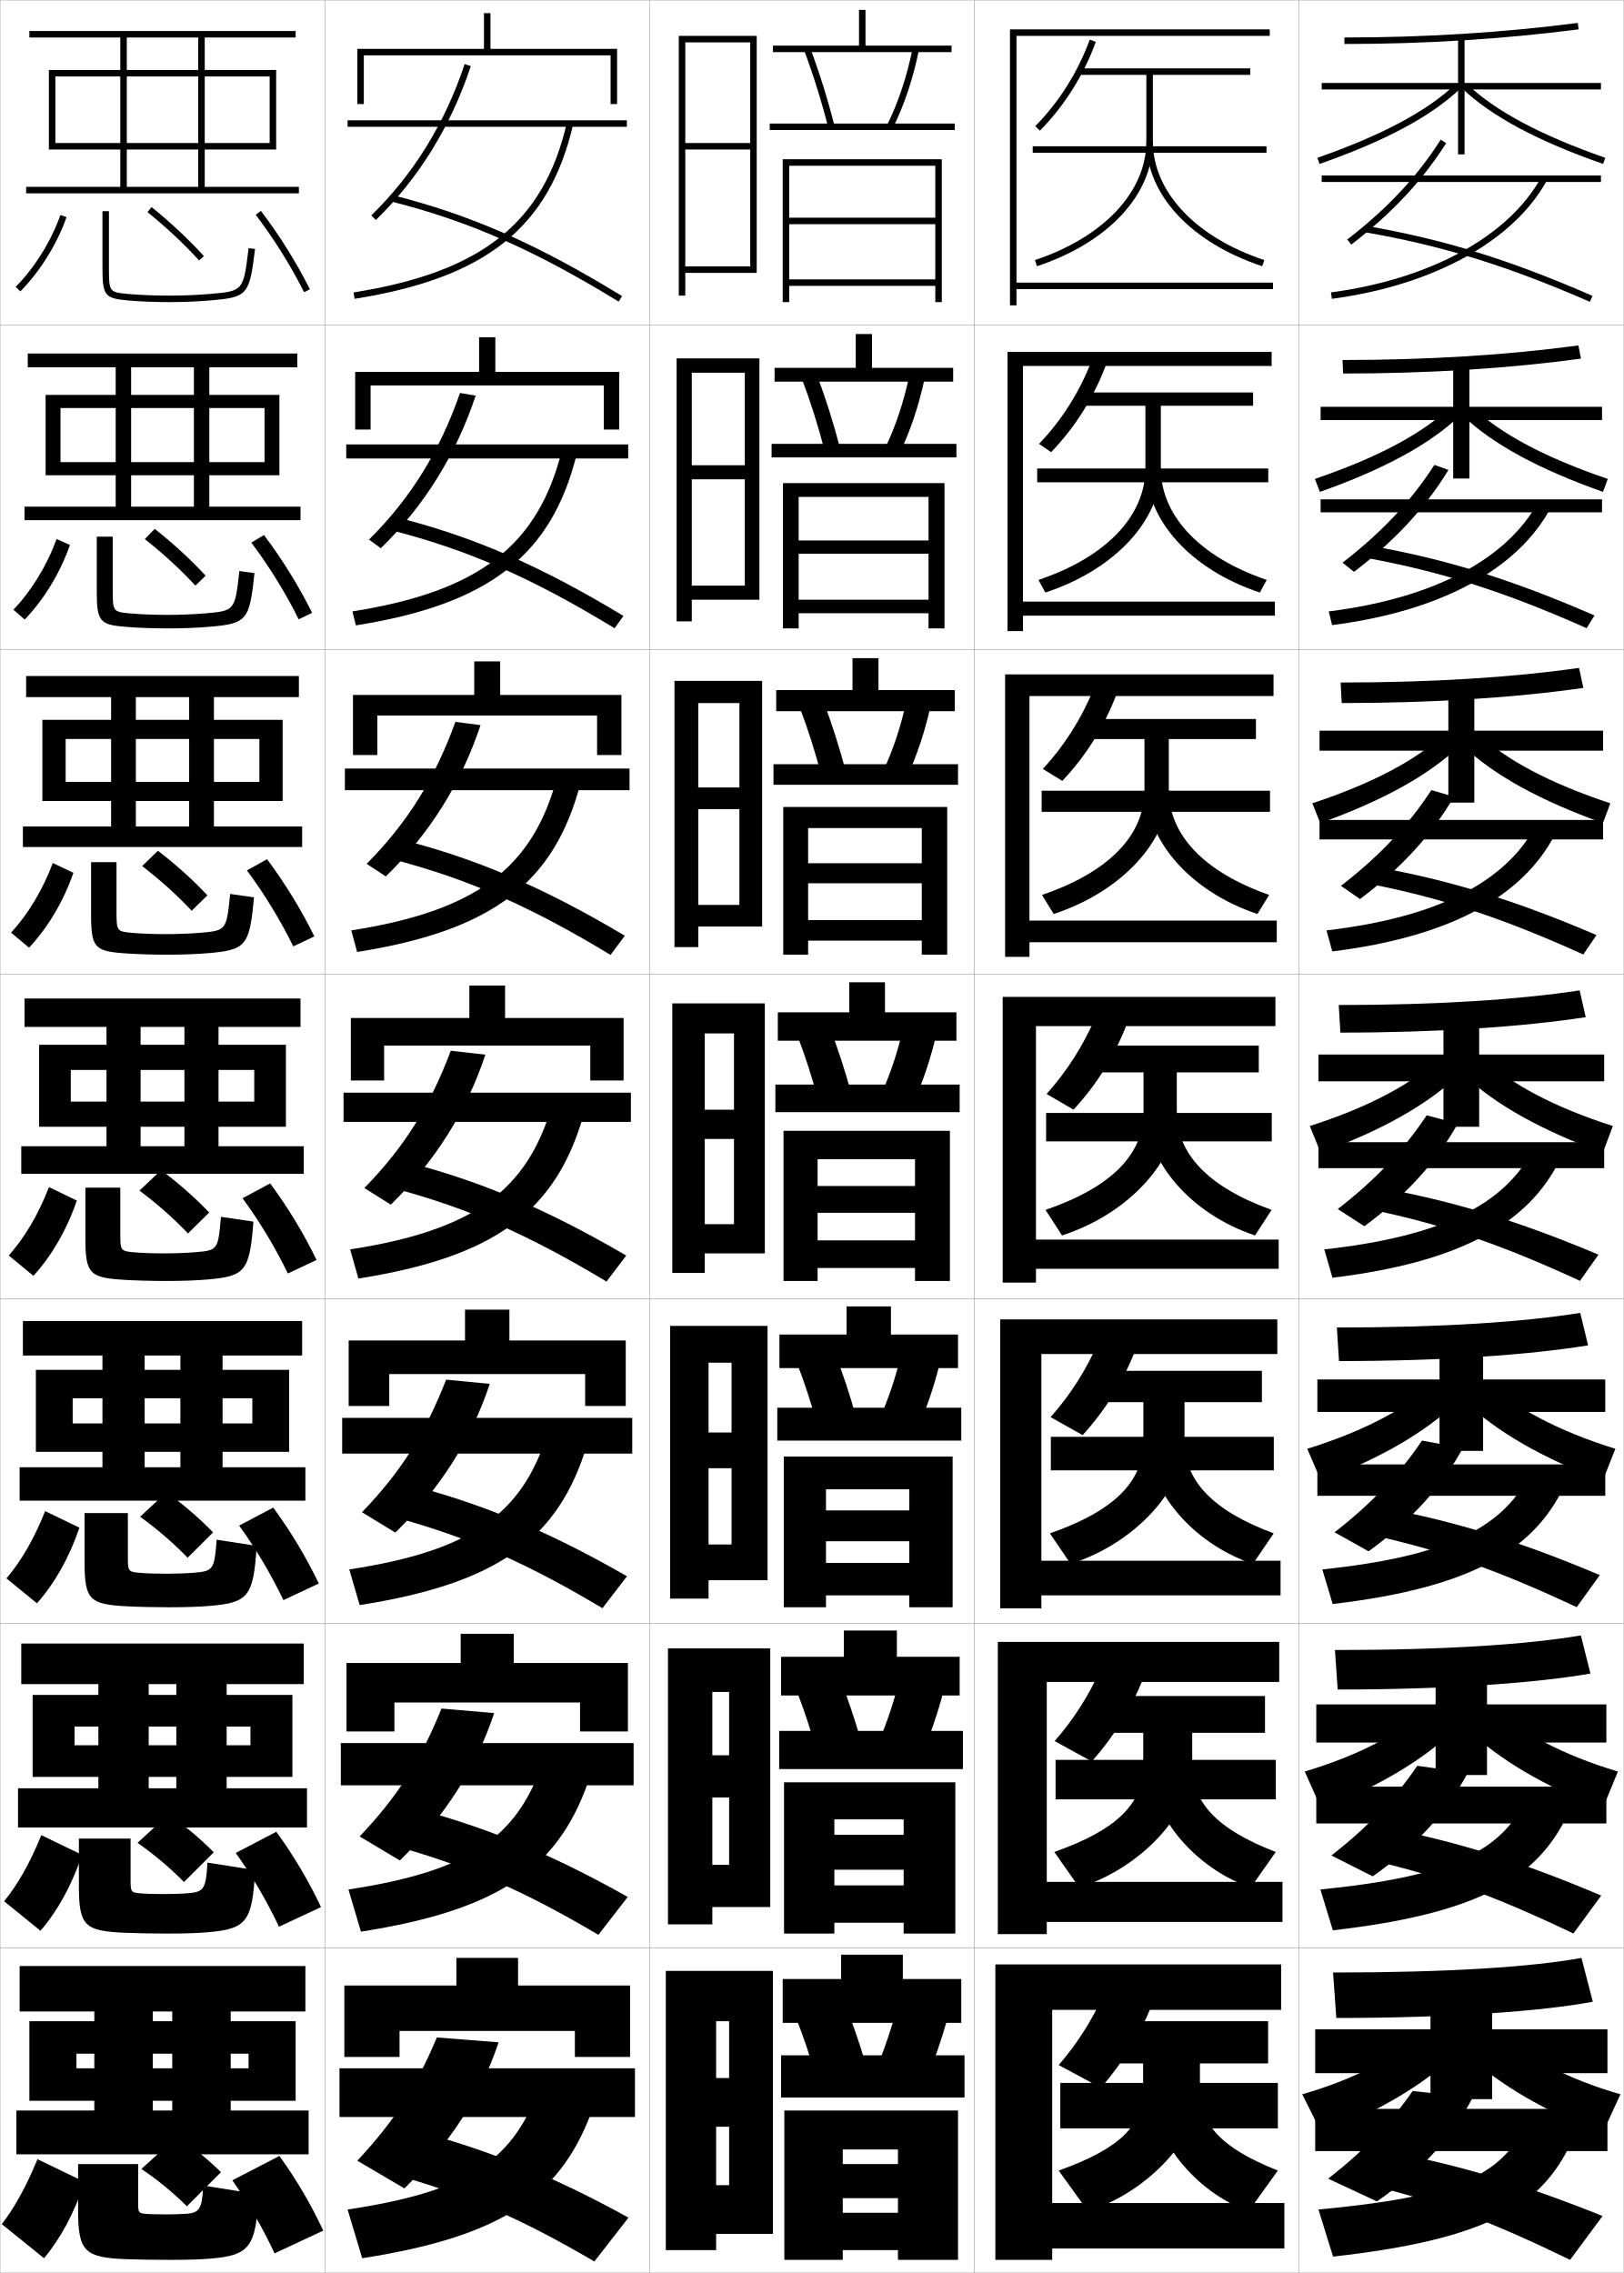
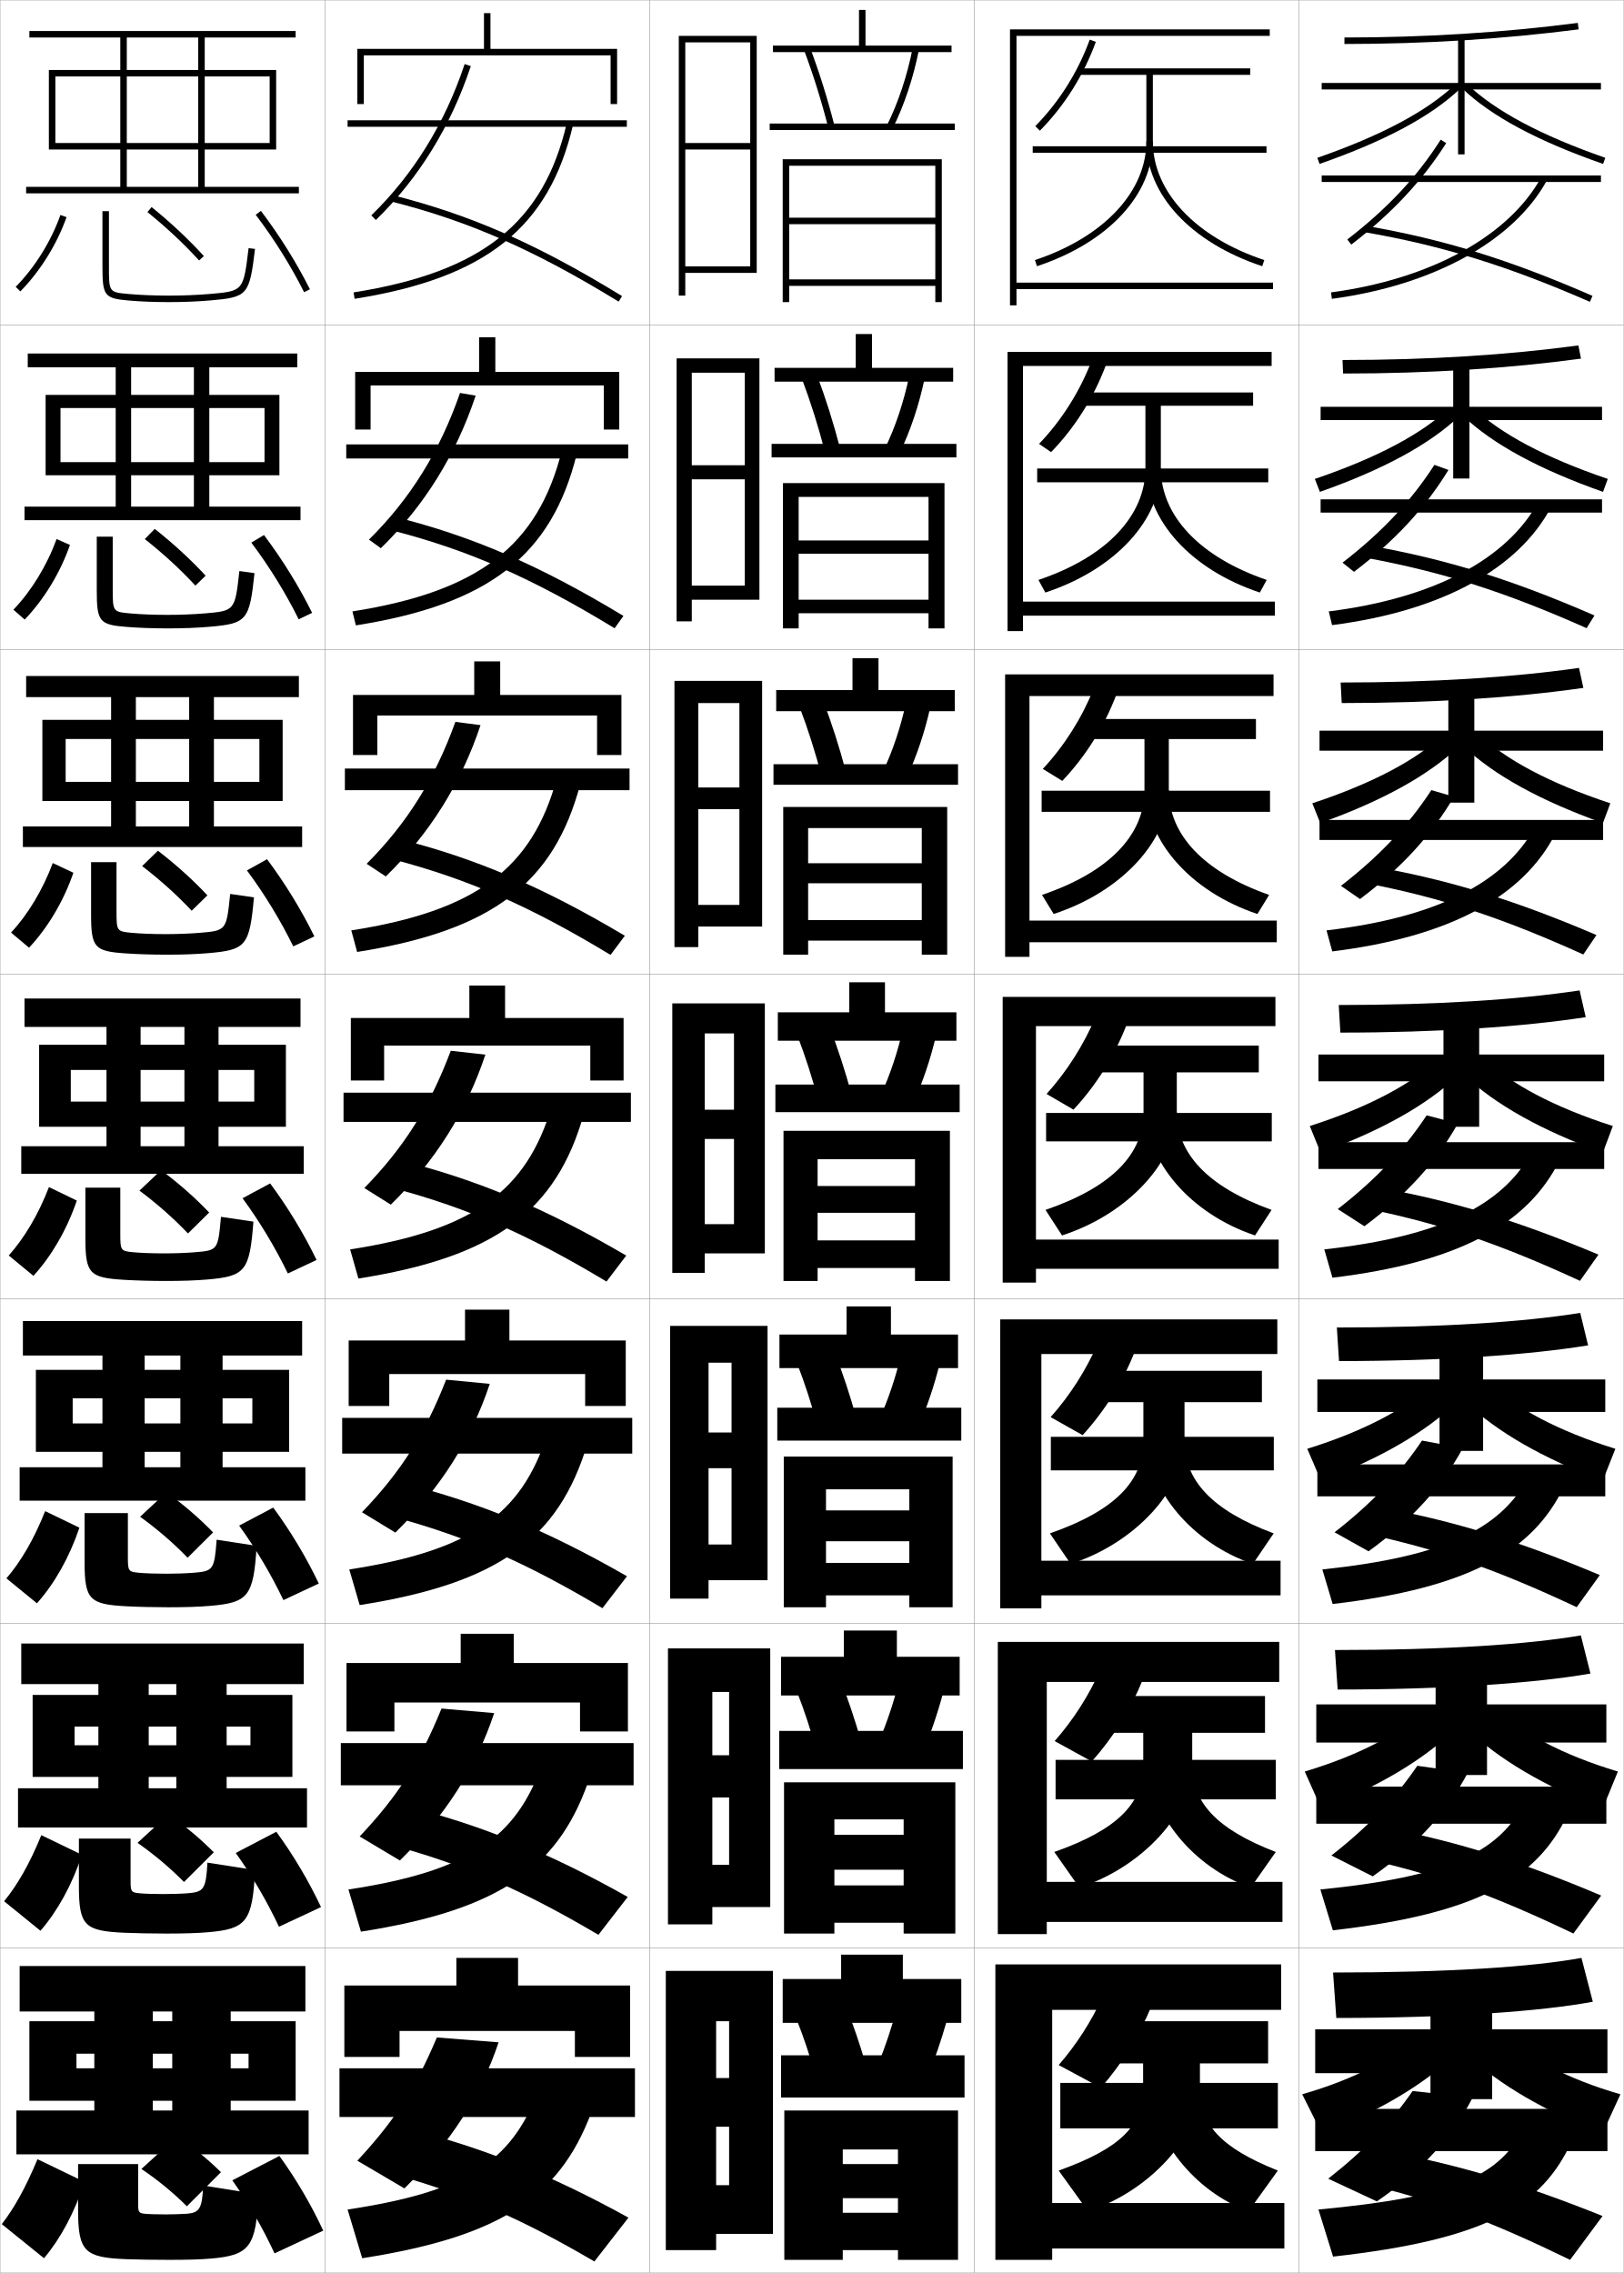
<svg xmlns="http://www.w3.org/2000/svg" width="500.1" height="700.1" viewBox="0 0 500.1 700.1" overflow="visible" enable-background="new 0 0 500.1 700.1" xml:space="preserve">
  <g id="glyphs">
    <g>
      <rect x="0.05" y="0.05" fill="none" stroke="#999999" stroke-width="0.1" width="100" height="100" />
      <rect x="0.05" y="100.05" fill="none" stroke="#999999" stroke-width="0.1" width="100" height="100" />
      <rect x="0.05" y="200.05" fill="none" stroke="#999999" stroke-width="0.1" width="100" height="100" />
      <rect x="0.05" y="300.05" fill="none" stroke="#999999" stroke-width="0.1" width="100" height="100" />
      <rect x="0.05" y="400.05" fill="none" stroke="#999999" stroke-width="0.1" width="100" height="100" />
      <rect x="0.05" y="500.05" fill="none" stroke="#999999" stroke-width="0.1" width="100" height="100" />
      <rect x="0.05" y="600.05" fill="none" stroke="#999999" stroke-width="0.1" width="100" height="100" />
      <rect x="100.05" y="0.05" fill="none" stroke="#999999" stroke-width="0.1" width="100" height="100" />
      <rect x="100.05" y="100.05" fill="none" stroke="#999999" stroke-width="0.1" width="100" height="100" />
      <rect x="100.05" y="200.05" fill="none" stroke="#999999" stroke-width="0.1" width="100" height="100" />
      <rect x="100.05" y="300.05" fill="none" stroke="#999999" stroke-width="0.1" width="100" height="100" />
      <rect x="100.05" y="400.05" fill="none" stroke="#999999" stroke-width="0.1" width="100" height="100" />
      <rect x="100.05" y="500.05" fill="none" stroke="#999999" stroke-width="0.1" width="100" height="100" />
      <rect x="100.05" y="600.05" fill="none" stroke="#999999" stroke-width="0.1" width="100" height="100" />
      <rect x="200.05" y="0.05" fill="none" stroke="#999999" stroke-width="0.1" width="100" height="100" />
      <rect x="200.05" y="100.05" fill="none" stroke="#999999" stroke-width="0.1" width="100" height="100" />
      <rect x="200.05" y="200.05" fill="none" stroke="#999999" stroke-width="0.1" width="100" height="100" />
      <rect x="200.05" y="300.05" fill="none" stroke="#999999" stroke-width="0.1" width="100" height="100" />
      <rect x="200.05" y="400.05" fill="none" stroke="#999999" stroke-width="0.1" width="100" height="100" />
      <rect x="200.05" y="500.05" fill="none" stroke="#999999" stroke-width="0.1" width="100" height="100" />
      <rect x="200.05" y="600.05" fill="none" stroke="#999999" stroke-width="0.1" width="100" height="100" />
      <rect x="300.05" y="0.05" fill="none" stroke="#999999" stroke-width="0.1" width="100" height="100" />
      <rect x="300.05" y="100.05" fill="none" stroke="#999999" stroke-width="0.1" width="100" height="100" />
      <rect x="300.05" y="200.05" fill="none" stroke="#999999" stroke-width="0.1" width="100" height="100" />
      <rect x="300.05" y="300.05" fill="none" stroke="#999999" stroke-width="0.1" width="100" height="100" />
      <rect x="300.05" y="400.05" fill="none" stroke="#999999" stroke-width="0.1" width="100" height="100" />
      <rect x="300.05" y="500.05" fill="none" stroke="#999999" stroke-width="0.1" width="100" height="100" />
      <rect x="300.05" y="600.05" fill="none" stroke="#999999" stroke-width="0.1" width="100" height="100" />
      <rect x="400.05" y="0.05" fill="none" stroke="#999999" stroke-width="0.1" width="100" height="100" />
      <rect x="400.05" y="100.05" fill="none" stroke="#999999" stroke-width="0.1" width="100" height="100" />
      <rect x="400.05" y="200.05" fill="none" stroke="#999999" stroke-width="0.1" width="100" height="100" />
      <rect x="400.05" y="300.05" fill="none" stroke="#999999" stroke-width="0.1" width="100" height="100" />
      <rect x="400.05" y="400.05" fill="none" stroke="#999999" stroke-width="0.1" width="100" height="100" />
      <rect x="400.05" y="500.05" fill="none" stroke="#999999" stroke-width="0.1" width="100" height="100" />
      <rect x="400.05" y="600.05" fill="none" stroke="#999999" stroke-width="0.1" width="100" height="100" />
    </g>
    <g>
      <polygon points="39.05,57.55 39.05,11.55 61.05,11.55 61.05,57.55       63.05,57.55 63.05,11.55 91.05,11.55 91.05,9.55 9.05,9.55       9.05,11.55 37.05,11.55 37.05,57.55 8.05,57.55 8.05,59.55       92.05,59.55 92.05,57.55 " />
      <polygon points="17.05,46.05 17.05,44.05 83.05,44.05 83.05,23.55       17.05,23.55 17.05,46.05 15.05,46.05 15.05,21.55 85.05,21.55       85.05,46.05 " />
    </g>
    <g>
      <g>
        <polygon points="40.383,156.05 40.383,113.133 59.716,113.133 59.716,156.05        64.466,156.05 64.466,113.133 91.55,113.133 91.55,108.883 8.549,108.883        8.549,113.133 35.633,113.133 35.633,156.05 7.549,156.05 7.549,160.216        92.549,160.216 92.549,156.05 " />
        <polygon points="18.633,146.383 18.633,142.341 81.466,142.341 81.466,125.674        18.633,125.674 18.633,146.383 14.049,146.383 14.049,121.633 86.05,121.633        86.05,146.383 " />
      </g>
      <g>
        <polygon points="41.841,254.55 41.841,214.716 58.258,214.716 58.258,254.55        65.883,254.55 65.883,214.716 92.05,214.716 92.05,208.216 8.05,208.216        8.05,214.716 34.216,214.716 34.216,254.55 7.05,254.55 7.05,260.883        93.05,260.883 93.05,254.55 " />
        <polygon points="20.216,246.716 20.216,240.82 79.883,240.82 79.883,227.612        20.216,227.612 20.216,246.716 13.05,246.716 13.05,221.716 87.05,221.716        87.05,246.716 " />
      </g>
      <g>
        <polygon points="43.3,353.05 43.3,316.3 56.8,316.3 56.8,353.05        67.3,353.05 67.3,316.3 92.55,316.3 92.55,307.55 7.55,307.55        7.55,316.3 32.8,316.3 32.8,353.05 6.55,353.05 6.55,361.55        93.55,361.55 93.55,353.05 " />
        <polygon points="21.8,347.05 21.8,339.3 78.3,339.3 78.3,329.55        21.8,329.55 21.8,347.05 12.05,347.05 12.05,321.8 88.05,321.8        88.05,347.05 " />
      </g>
      <g>
        <polygon points="44.55,451.925 44.55,417.508 55.55,417.508 55.55,451.925        68.55,451.925 68.55,417.508 93.05,417.508 93.05,406.884 7.05,406.884        7.05,417.508 31.55,417.508 31.55,451.925 6.05,451.925 6.05,462.216        94.05,462.216 94.05,451.925 " />
        <polygon points="22.383,447.175 22.383,438.425 77.716,438.425 77.716,430.675        22.383,430.675 22.383,447.175 11.05,447.175 11.05,421.925 89.05,421.925        89.05,447.175 " />
      </g>
      <g>
        <polygon points="45.8,550.8 45.8,518.716 54.3,518.716 54.3,550.8        69.8,550.8 69.8,518.716 93.55,518.716 93.55,506.217 6.55,506.217        6.55,518.716 30.3,518.716 30.3,550.8 5.55,550.8 5.55,562.883        94.55,562.883 94.55,550.8 " />
        <polygon points="22.967,547.3 22.967,537.551 77.133,537.551 77.133,531.8        22.967,531.8 22.967,547.3 10.05,547.3 10.05,522.05 90.05,522.05        90.05,547.3 " />
      </g>
    </g>
    <g>
      <polygon points="47.05,650.05 47.05,619.55 53.05,619.55 53.05,650.05       71.05,650.05 71.05,619.55 94.05,619.55 94.05,605.55 6.05,605.55       6.05,619.55 29.05,619.55 29.05,650.05 5.05,650.05 5.05,663.55       95.05,663.55 95.05,650.05 " />
      <polygon points="23.55,647.05 23.55,637.05 76.55,637.05 76.55,632.55       23.55,632.55 23.55,647.05 9.05,647.05 9.05,622.55 91.05,622.55       91.05,647.05 " />
    </g>
    <g>
      <g>
        <path d="M18.606,66.217l1.887,0.666c-2.945,8.344-8.132,16.68-14.23,22.869       l-1.426-1.404C10.737,82.36,15.757,74.294,18.606,66.217z" />
        <path d="M31.55,65.05v17c0,9.053,0.592,9.838,7.91,10.496       c3.623,0.325,8.094,0.504,12.59,0.504c4.336,0,8.688-0.174,12.584-0.504       c11.655-0.985,12.176-1.579,13.908-15.876l-1.984-0.24       c-1.605,13.236-1.605,13.236-12.092,14.124       c-3.842,0.324-8.135,0.496-12.416,0.496c-4.438,0-8.846-0.176-12.41-0.496       c-6.09-0.548-6.09-0.548-6.09-8.504v-17H31.55z" />
        <path d="M45.42,65.326c5.923,4.804,11.27,9.815,15.89,14.896l1.48-1.346       c-4.688-5.155-10.109-10.236-16.11-15.104L45.42,65.326z" />
        <path d="M78.753,66.154c5.68,7.485,10.833,15.73,14.902,23.844l1.789-0.896       c-4.125-8.222-9.346-16.575-15.098-24.156L78.753,66.154z" />
      </g>
      <g>
        <path d="M17.431,166.022l4.117,1.827c-2.982,8.552-8.01,16.807-13.942,22.975       l-3.483-3.026C9.663,182.005,14.437,174.238,17.431,166.022z" />
        <path d="M78.377,176.535l-4.654-0.651c-1.376,12.247-1.394,12.265-10.743,13.053       c-3.464,0.291-7.56,0.446-11.43,0.446c-4.159,0-8.264-0.159-11.425-0.446       c-5.368-0.488-5.408-0.535-5.408-7.578v-16.059h-4.917v16.526       c0,9.689,0.822,10.615,9.259,11.271c3.555,0.286,8.158,0.453,12.658,0.453       c4.595,0,8.87-0.165,12.653-0.486C76.031,192.071,76.837,191.164,78.377,176.535z" />
        <path d="M63.333,177.322c-4.57-4.953-9.844-9.807-15.675-14.42l-3.061,3.137       c5.796,4.585,11.036,9.41,15.574,14.33L63.333,177.322z" />
        <path d="M77.401,167.125c5.581,7.438,10.602,15.584,14.586,23.619l4.142-1.985       c-4.044-8.154-9.161-16.435-14.832-23.963L77.401,167.125z" />
      </g>
      <g>
        <path d="M16.254,265.828l6.348,2.989c-3.019,8.759-7.888,16.933-13.654,23.08       l-5.541-4.649C8.589,281.649,13.117,274.182,16.254,265.828z" />
        <path d="M78.211,276.401l-7.323-1.063c-1.146,11.258-1.183,11.293-9.394,11.981       c-3.086,0.258-6.986,0.397-10.444,0.397c-3.88,0-7.682-0.143-10.44-0.397       c-4.646-0.429-4.727-0.522-4.727-6.652v-15.117h-7.833v16.052       c0,10.326,1.052,11.392,10.607,12.046c3.486,0.248,8.224,0.402,12.727,0.402       c4.854,0,9.053-0.156,12.723-0.469C75.774,292.583,76.864,291.361,78.211,276.401z" />
        <path d="M63.877,275.768c-4.452-4.751-9.579-9.378-15.241-13.736l-4.861,4.721       c5.67,4.366,10.804,9.003,15.259,13.764L63.877,275.768z" />
        <path d="M76.05,268.095c5.481,7.39,10.369,15.438,14.269,23.396l6.494-3.074       c-3.962-8.085-8.977-16.295-14.565-23.771L76.05,268.095z" />
      </g>
    </g>
    <g>
      <path d="M0.55,685.05l13,10.5c5.098-6.064,9.335-13.911,12.5-23.5l-14.5-7      C7.837,673.957,4.294,680.229,0.55,685.05z" />
      <path d="M79.55,675.862l-17-2.708c-0.218,7.191-1.226,8.396-5,8.695      c-1.574,0.125-4.688,0.2-6.5,0.2c-2.766,0-5.353-0.077-6.5-0.2      c-1.759-0.189-2-0.471-2-2.947v-12.353h-18.5v14.157c0,12.891,2.052,14.646,15,15.143      c3.211,0.121,8.484,0.2,13,0.2c5.892,0,9.783-0.118,13-0.399      C76.745,694.627,78.972,692.148,79.55,675.862z" />
      <path d="M68.05,669.05c-3.979-3.94-8.519-7.662-13.5-11l-11,10      c5.166,3.489,9.874,7.38,14,11.5L68.05,669.05z" />
      <path d="M71.55,671.55c5.084,7.198,9.441,14.852,13,22.5l15-7      c-3.636-7.815-8.238-15.738-13.5-23L71.55,671.55z" />
    </g>
    <g>
      <path d="M1.264,585.599c4.104-5.015,7.892-11.586,11.461-20.354l12.526,6.05      c-3.128,9.382-7.524,17.311-12.789,23.396L1.264,585.599z" />
      <path d="M78.548,575.997l-14.664-2.297c-0.451,8.218-1.141,9.037-6.016,9.434      c-1.952,0.158-5.262,0.249-7.486,0.249c-3.044,0-5.935-0.094-7.485-0.249      c-2.481-0.25-2.682-0.484-2.682-3.874v-12.96H24.299v14.631      c0,12.247,1.795,13.82,13.985,14.368c3.28,0.15,8.419,0.251,12.932,0.251      c5.632,0,9.601-0.128,12.931-0.417C75.835,594.115,77.778,591.951,78.548,575.997z" />
      <path d="M65.839,570.521c-4.097-4.143-8.784-8.091-13.935-11.684l-9.554,8.769      c5.292,3.708,10.107,7.785,14.315,12.065L65.839,570.521z" />
      <path d="M72.6,570.722c5.183,7.246,9.673,14.998,13.317,22.724l12.949-6.054      c-3.717-7.883-8.423-15.878-13.766-23.193L72.6,570.722z" />
    </g>
    <g>
      <path d="M1.979,486.148c4.463-5.21,8.498-12.079,11.923-20.709l10.552,5.1      c-3.092,9.175-7.645,17.185-13.077,23.291L1.979,486.148z" />
      <path d="M79.047,476.132l-12.328-1.886c-0.684,9.243-1.057,9.68-7.031,10.172      c-2.33,0.191-5.836,0.299-8.472,0.299c-3.323,0-6.517-0.11-8.47-0.299      c-3.202-0.31-3.363-0.497-3.363-4.8v-13.568H26.05v15.104      c0,11.604,1.539,12.995,12.97,13.595c3.349,0.18,8.354,0.301,12.863,0.301      c5.373,0,9.418-0.137,12.861-0.434C76.426,493.604,78.084,491.755,79.047,476.132z      " />
      <path d="M65.63,471.992c-4.215-4.346-9.048-8.52-14.371-12.368l-8.108,7.536      c5.418,3.928,10.339,8.192,14.629,12.632L65.63,471.992z" />
      <path d="M73.649,469.894c5.283,7.294,9.905,15.145,13.634,22.948l10.897-5.108      c-3.799-7.95-8.607-16.017-14.032-23.386L73.649,469.894z" />
    </g>
    <g>
      <path d="M2.693,386.698c4.822-5.404,9.104-12.572,12.385-21.064l8.579,4.15      c-3.056,8.967-7.767,17.059-13.365,23.186L2.693,386.698z" />
      <path d="M78.046,376.267l-9.992-1.475c-0.917,10.27-0.972,10.321-8.046,10.91      c-2.708,0.225-6.411,0.348-9.458,0.348c-3.602,0-7.1-0.127-9.455-0.348      c-3.924-0.369-4.045-0.51-4.045-5.727v-14.176h-10.75v15.578      c0,10.962,1.282,12.169,11.955,12.82c3.418,0.209,8.289,0.352,12.795,0.352      c5.113,0,9.235-0.146,12.792-0.451C75.517,393.094,76.891,391.558,78.046,376.267z" />
      <path d="M64.42,373.464c-4.333-4.549-9.313-8.949-14.806-13.053l-6.662,6.305      c5.544,4.146,10.571,8.598,14.944,13.197L64.42,373.464z" />
      <path d="M74.699,369.065c5.382,7.342,10.137,15.291,13.951,23.172l8.847-4.162      c-3.881-8.018-8.792-16.156-14.299-23.578L74.699,369.065z" />
    </g>
    <g>
      <polygon points="151.05,15.05 151.05,4.05 149.05,4.05 149.05,15.05       110.05,15.05 110.05,32.05 112.05,32.05 112.05,17.05 188.05,17.05       188.05,32.05 190.05,32.05 190.05,15.05 " />
      <polygon points="152.55,114.549 152.55,103.883 147.549,103.883 147.549,114.549       109.383,114.549 109.383,132.3 114.133,132.3 114.133,118.716 185.966,118.716       185.966,132.3 190.716,132.3 190.716,114.549 " />
      <polygon points="154.05,214.05 154.05,203.716 146.05,203.716 146.05,214.05       108.716,214.05 108.716,232.55 116.217,232.55 116.217,220.383 183.883,220.383       183.883,232.55 191.383,232.55 191.383,214.05 " />
      <polygon points="181.8,322.05 181.8,332.8 192.05,332.8 192.05,313.55       155.55,313.55 155.55,303.55 144.55,303.55 144.55,313.55 108.05,313.55       108.05,332.8 118.3,332.8 118.3,322.05 " />
      <polygon points="180.216,423.216 180.216,433.05 192.716,433.05 192.716,412.883       156.883,412.883 156.883,403.383 143.216,403.383 143.216,412.883 107.383,412.883       107.383,433.05 119.883,433.05 119.883,423.216 " />
      <polygon points="178.633,524.383 178.633,533.3 193.383,533.3 193.383,512.217       158.217,512.217 158.217,503.217 141.883,503.217 141.883,512.217 106.716,512.217       106.716,533.3 121.466,533.3 121.466,524.383 " />
      <polygon points="177.05,625.55 177.05,633.55 194.05,633.55 194.05,611.55       159.55,611.55 159.55,603.05 140.55,603.05 140.55,611.55 106.05,611.55       106.05,633.55 123.05,633.55 123.05,625.55 " />
    </g>
    <g>
      <g>
        <rect x="107.05" y="37.05" width="86" height="2" />
        <path d="M114.353,66.333l1.395,1.434c13.216-12.85,23.057-28.797,29.252-47.4       l-1.898-0.633C137.009,38.03,127.337,53.708,114.353,66.333z" />
        <path d="M120.306,62.02c23.924,6.013,44.268,14.96,70.221,30.883l1.047-1.705       c-26.139-16.036-46.645-25.051-70.779-31.117L120.306,62.02z" />
        <path d="M108.894,90.062l0.312,1.975c40.469-6.42,59.971-21.995,67.318-53.762       l-1.949-0.451C167.444,68.658,148.415,83.792,108.894,90.062z" />
      </g>
      <g>
        <rect x="106.633" y="136.883" width="86.833" height="4.333" />
        <path d="M113.635,166.196l3.649,2.662c13.37-13.042,23.125-28.729,29.209-47       l-4.819-0.821C135.462,138.958,126.357,153.623,113.635,166.196z" />
        <path d="M120.68,163.357c23.599,6.069,43.211,14.684,68.6,30.153l2.724-3.803       c-25.717-15.539-46.354-24.488-70.4-30.515L120.68,163.357z" />
        <path d="M108.54,188.316l1.056,4.307c41.053-6.497,60.299-21.603,68.016-52.718       l-4.586-1.12C165.703,168.035,147.557,182.172,108.54,188.316z" />
      </g>
      <g>
        <rect x="106.216" y="236.716" width="87.667" height="6.667" />
        <path d="M112.918,266.058l5.904,3.892c13.524-13.233,23.193-28.661,29.168-46.6       l-7.74-1.011C133.917,239.886,125.379,253.539,112.918,266.058z" />
        <path d="M121.054,264.696c23.273,6.125,42.154,14.407,66.98,29.422l4.4-5.901       c-25.295-15.042-46.064-23.926-70.021-29.912L121.054,264.696z" />
        <path d="M108.188,286.57l1.799,6.638c41.637-6.573,60.626-21.21,68.712-51.674       l-7.224-1.789C163.961,267.412,146.7,280.553,108.188,286.57z" />
      </g>
      <g>
        <rect x="105.8" y="336.55" width="88.5" height="9" />
        <path d="M112.201,365.921l8.159,5.12c13.679-13.425,23.261-28.593,29.126-46.2       l-10.661-1.199C132.37,340.813,124.399,353.454,112.201,365.921z" />
        <path d="M121.428,366.034c22.948,6.182,41.098,14.131,65.36,28.691l6.076-7.999       c-24.873-14.545-45.773-23.363-69.641-29.309L121.428,366.034z" />
        <path d="M107.835,384.824l2.543,8.97c42.221-6.649,60.954-20.818,69.409-50.631       l-9.861-2.458C162.22,366.789,145.843,378.934,107.835,384.824z" />
      </g>
      <g>
        <rect x="105.383" y="436.717" width="89.333" height="11" />
        <path d="M111.483,465.783l10.273,6.261c13.833-13.616,23.329-28.524,29.084-45.801       l-13.44-1.299C130.824,441.741,123.42,453.37,111.483,465.783z" />
        <path d="M121.802,467.373c22.623,6.237,40.041,13.854,63.74,27.96l7.551-9.832       c-24.451-14.048-45.483-22.8-69.26-28.706L121.802,467.373z" />
        <path d="M107.573,483.399l3.195,10.979c42.804-6.726,61.282-20.426,70.106-49.587       l-12.408-2.806C160.569,466.486,145.076,477.635,107.573,483.399z" />
      </g>
      <g>
        <rect x="104.966" y="536.883" width="90.167" height="13" />
        <path d="M110.767,565.646l12.386,7.4c13.987-13.808,23.397-28.456,29.042-45.4       l-16.22-1.399C129.278,542.67,122.442,553.285,110.767,565.646z" />
        <path d="M122.176,568.711c22.297,6.293,38.984,13.577,62.12,27.23l9.025-11.666       c-24.029-13.55-45.193-22.236-68.88-28.103L122.176,568.711z" />
        <path d="M107.312,581.975l3.848,12.99c43.388-6.802,61.61-20.033,70.803-48.544       l-14.954-3.152C158.919,566.184,144.311,576.336,107.312,581.975z" />
      </g>
      <g>
        <rect x="104.55" y="637.05" width="91" height="15" />
        <path d="M134.55,627.55c-6.817,16.048-13.087,25.651-24.5,37.96l14.5,8.54       c14.141-13.999,23.466-28.388,29-45L134.55,627.55z" />
        <path d="M122.55,670.05c21.972,6.349,37.928,13.3,60.5,26.5l10.5-13.5       c-23.606-13.053-44.902-21.673-68.5-27.5L122.55,670.05z" />
        <path d="M165.55,644.55c-8.28,21.331-22.005,30.487-58.5,36l4.5,15       c43.972-6.878,61.938-19.64,71.5-47.5L165.55,644.55z" />
      </g>
    </g>
    <polygon points="211.05,13.05 231.05,13.05 231.05,44.05 211.05,44.05      211.05,46.05 231.05,46.05 231.05,82.05 211.05,82.05 211.05,84.05      233.05,84.05 233.05,11.05 209.05,11.05 209.05,91.05 211.05,91.05 " />
    <g>
      <polygon points="208.383,191.383 213.05,191.383 213.05,114.799 229.383,114.799       229.383,143.3 213.05,143.3 213.05,147.633 229.383,147.633 229.383,180.383       213.05,180.383 213.05,184.716 233.883,184.716 233.883,110.383 208.383,110.383 " />
      <polygon points="215.05,216.55 227.716,216.55 227.716,242.55 215.05,242.55       215.05,249.216 227.716,249.216 227.716,278.716 215.05,278.716 215.05,285.383       234.716,285.383 234.716,209.716 207.716,209.716 207.716,291.716 215.05,291.716 " />
      <polygon points="217.05,318.3 226.05,318.3 226.05,341.8 217.05,341.8       217.05,350.8 226.05,350.8 226.05,377.05 217.05,377.05 217.05,386.05       235.55,386.05 235.55,309.05 207.05,309.05 207.05,392.05 217.05,392.05 " />
      <polygon points="218.217,419.716 225.3,419.716 225.3,441.216 218.217,441.216       218.217,452.216 225.3,452.216 225.3,475.716 218.217,475.716 218.217,486.716       236.383,486.716 236.383,408.384 206.383,408.384 206.383,492.384 218.217,492.384 " />
      <polygon points="219.383,521.133 224.55,521.133 224.55,540.633 219.383,540.633       219.383,553.633 224.55,553.633 224.55,574.383 219.383,574.383 219.383,587.383       237.217,587.383 237.217,507.717 205.716,507.717 205.716,592.717 219.383,592.717 " />
    </g>
    <polygon points="238.05,688.05 238.05,607.05 205.05,607.05 205.05,693.05      220.55,693.05 220.55,622.55 224.55,622.55 224.55,640.05 220.55,640.05      220.55,655.05 224.55,655.05 224.55,673.05 220.55,673.05 220.55,688.05 " />
    <g>
      <polygon points="266.55,14.05 266.55,3.05 264.55,3.05 264.55,14.05       238.05,14.05 238.05,16.05 293.05,16.05 293.05,14.05 " />
      <path d="M247.613,15.4c2.89,7.716,5.333,15.532,7.468,23.896l1.938-0.494      c-2.152-8.435-4.616-16.319-7.532-24.104L247.613,15.4z" />
      <path d="M273.155,38.603l1.789,0.895c3.536-7.077,6.332-15.463,8.086-24.252      l-1.961-0.391C279.35,23.471,276.612,31.683,273.155,38.603z" />
      <rect x="237.05" y="38.05" width="57" height="2" />
      <polygon points="243.05,51.05 288.05,51.05 288.05,67.05 243.05,67.05       243.05,69.05 288.05,69.05 288.05,86.05 243.05,86.05 243.05,88.05       288.05,88.05 288.05,93.05 290.05,93.05 290.05,49.05 241.05,49.05       241.05,93.05 243.05,93.05 " />
    </g>
    <g>
      <g>
        <polygon points="268.55,113.3 268.55,102.883 263.55,102.883 263.55,113.3        238.55,113.3 238.55,117.549 293.55,117.549 293.55,113.3 " />
        <path d="M246.936,116.592c2.734,7.249,5.096,14.741,7.14,22.663l4.698-0.994       c-2.089-8.034-4.492-15.633-7.276-23.004L246.936,116.592z" />
        <path d="M272.554,138.093l4.491,1.496c3.327-6.838,6.009-14.854,7.738-23.126       l-4.717-0.909C278.4,123.624,275.794,131.433,272.554,138.093z" />
        <rect x="237.633" y="136.716" width="56.917" height="4.167" />
        <polygon points="285.966,166.466 245.966,166.466 245.966,170.55 285.966,170.55        285.966,184.716 245.966,184.716 245.966,188.883 285.966,188.883 285.966,193.55        290.883,193.55 290.883,148.799 241.133,148.799 241.133,193.55 245.966,193.55        245.966,153.05 285.966,153.05 " />
      </g>
      <g>
        <polygon points="270.55,212.55 270.55,202.716 262.55,202.716 262.55,212.55        239.05,212.55 239.05,219.05 294.05,219.05 294.05,212.55 " />
        <path d="M246.258,217.784c2.579,6.783,4.858,13.95,6.812,21.43l7.458-1.495       c-2.025-7.633-4.367-14.945-7.021-21.903L246.258,217.784z" />
        <path d="M271.953,237.585l7.192,2.096c3.118-6.599,5.687-14.246,7.391-22.001       l-7.473-1.427C277.45,223.777,274.977,231.184,271.953,237.585z" />
        <rect x="238.216" y="235.383" width="56.833" height="6.333" />
        <polygon points="283.883,265.883 248.883,265.883 248.883,272.05 283.883,272.05        283.883,283.383 248.883,283.383 248.883,289.716 283.883,289.716 283.883,294.05        291.716,294.05 291.716,248.55 241.216,248.55 241.216,294.05 248.883,294.05        248.883,255.05 283.883,255.05 " />
      </g>
      <g>
        <polygon points="272.55,311.8 272.55,302.55 261.55,302.55 261.55,311.8        239.55,311.8 239.55,320.55 294.55,320.55 294.55,311.8 " />
        <path d="M245.581,318.976c2.424,6.316,4.62,13.158,6.484,20.197l10.219-1.996       c-1.962-7.232-4.244-14.258-6.766-20.803L245.581,318.976z" />
        <path d="M271.353,337.076l9.895,2.697c2.908-6.36,5.363-13.638,7.043-20.876       l-10.23-1.945C276.501,323.931,274.159,330.935,271.353,337.076z" />
        <rect x="238.8" y="334.05" width="56.75" height="8.5" />
        <polygon points="281.8,365.3 251.8,365.3 251.8,373.55 281.8,373.55        281.8,382.05 251.8,382.05 251.8,390.55 281.8,390.55 281.8,394.55        292.55,394.55 292.55,348.3 241.3,348.3 241.3,394.55 251.8,394.55        251.8,357.05 281.8,357.05 " />
      </g>
      <g>
        <polygon points="274.384,411.05 274.384,402.384 260.716,402.384 260.716,411.05        240.05,411.05 240.05,421.384 295.05,421.384 295.05,411.05 " />
        <path d="M245.57,420.167c2.269,5.851,4.383,12.367,6.157,18.965l11.979-2.498       c-1.898-6.83-4.121-13.57-6.51-19.701L245.57,420.167z" />
        <path d="M271.085,436.567l11.596,3.299c2.699-6.122,5.041-13.029,6.695-19.752       l-11.986-2.463C275.886,424.083,273.675,430.685,271.085,436.567z" />
        <rect x="239.383" y="433.591" width="56.667" height="10.125" />
        <polygon points="280.05,465.216 254.384,465.216 254.384,474.716 280.05,474.716        280.05,481.384 254.384,481.384 254.384,491.384 280.05,491.384 280.05,495.05        293.384,495.05 293.384,448.634 241.383,448.634 241.383,495.05 254.384,495.05        254.384,458.716 280.05,458.716 " />
      </g>
      <g>
        <polygon points="276.217,510.3 276.217,502.217 259.883,502.217 259.883,510.3        240.55,510.3 240.55,522.217 295.55,522.217 295.55,510.3 " />
        <path d="M245.56,521.358c2.113,5.385,4.145,11.576,5.829,17.732l13.739-2.999       c-1.835-6.43-3.997-12.883-6.255-18.601L245.56,521.358z" />
        <path d="M270.817,536.059l13.298,3.899c2.489-5.883,4.717-12.421,6.348-18.626       l-13.743-2.981C275.27,524.236,273.191,530.436,270.817,536.059z" />
        <rect x="239.967" y="533.133" width="56.583" height="11.75" />
        <polygon points="278.3,565.133 256.967,565.133 256.967,575.883 278.3,575.883        278.3,580.717 256.967,580.717 256.967,592.217 278.3,592.217 278.3,595.55        294.217,595.55 294.217,548.967 241.466,548.967 241.466,595.55 256.967,595.55        256.967,560.383 278.3,560.383 " />
      </g>
    </g>
    <g>
      <polygon points="278.05,609.55 278.05,602.05 259.05,602.05 259.05,609.55       241.05,609.55 241.05,623.05 296.05,623.05 296.05,609.55 " />
      <path d="M245.55,622.55c1.957,4.919,3.906,10.785,5.5,16.5l15.5-3.5      c-1.771-6.028-3.873-12.196-6-17.5L245.55,622.55z" />
      <path d="M276.05,619.05c-1.396,5.34-3.343,11.136-5.5,16.5l15,4.5      c2.279-5.644,4.394-11.812,6-17.5L276.05,619.05z" />
      <rect x="240.55" y="633.05" width="56.5" height="13" />
      <polygon points="276.55,666.55 259.55,666.55 259.55,677.05 276.55,677.05       276.55,681.55 259.55,681.55 259.55,693.05 276.55,693.05 276.55,696.05       295.05,696.05 295.05,650.05 241.55,650.05 241.55,696.05 259.55,696.05       259.55,662.05 276.55,662.05 " />
    </g>
    <g>
      <polygon points="313.05,11.05 391.05,11.05 391.05,9.05 311.05,9.05       311.05,94.05 313.05,94.05 313.05,89.05 392.05,89.05 392.05,87.05       313.05,87.05 " />
      <polygon points="391.633,108.383 310.3,108.383 310.3,194.383 315.05,194.383       315.05,189.633 392.633,189.633 392.633,185.3 315.05,185.3 315.05,112.716       391.633,112.716 " />
      <polygon points="392.217,207.716 309.55,207.716 309.55,294.716 317.05,294.716       317.05,290.216 393.217,290.216 393.217,283.55 317.05,283.55 317.05,214.383       392.217,214.383 " />
      <polygon points="392.8,307.05 308.8,307.05 308.8,395.05 319.05,395.05       319.05,390.8 393.8,390.8 393.8,381.8 319.05,381.8 319.05,316.05       392.8,316.05 " />
      <polygon points="393.383,406.383 308.05,406.383 308.05,495.383 320.717,495.383       320.717,491.383 394.383,491.383 394.383,480.716 320.717,480.716 320.717,417.05       393.383,417.05 " />
      <polygon points="393.967,505.717 307.3,505.717 307.3,595.717 322.383,595.717       322.383,591.967 394.967,591.967 394.967,579.633 322.383,579.633 322.383,518.05       393.967,518.05 " />
      <polygon points="394.55,605.05 306.55,605.05 306.55,696.05 324.05,696.05       324.05,692.55 395.55,692.55 395.55,678.55 324.05,678.55 324.05,619.05       394.55,619.05 " />
    </g>
    <g>
      <g>
        <path d="M339.05,643.05c6.558-7.524,11.743-15.88,15.5-25l-15-3       c-3.402,7.515-8.07,14.752-13.5,21L339.05,643.05z" />
        <path d="M352.05,635.55v8c0,10.85-6.609,18.073-26,25l9,12.5       c18.967-6.001,34.5-23.372,34.5-37.5v-8h21v-13h-51v13H352.05z" />
        <rect x="326.55" y="641.55" width="67" height="14" />
        <path d="M369.55,643.55c0,10.683,6.314,17.974,24,25l-9,12.5       c-16.687-5.874-30-22.99-30-37.5H369.55z" />
      </g>
      <g>
        <path d="M336.237,542.544c6.719-7.543,12.033-16.082,15.787-25.395l-13.173-2.822       c-3.493,7.907-8.339,15.457-14.046,21.939L336.237,542.544z" />
        <path d="M352.091,533.716v10c0,11.504-7.572,19.713-27.395,26.704l7.697,10.954       c19.621-6.268,34.781-23.361,34.781-37.658v-10h22.416v-11.332h-51.25v11.332H352.091z" />
        <rect x="325.091" y="542.05" width="67.834" height="12.166" />
        <path d="M367.175,543.716c0,11.303,7.27,19.605,25.729,26.704l-7.697,10.954       c-17.83-6.156-31.166-22.994-31.166-37.658H367.175z" />
      </g>
      <g>
        <path d="M333.424,442.038c6.882-7.561,12.325-16.284,16.075-25.788l-11.346-2.646       c-3.583,8.301-8.606,16.164-14.591,22.879L333.424,442.038z" />
        <path d="M352.133,431.883v12c0,12.158-8.537,21.351-28.79,28.407l6.396,9.409       c20.275-6.535,35.062-23.351,35.062-37.816v-12h23.833v-9.666h-51.5v9.666H352.133z" />
        <rect x="323.633" y="442.551" width="68.667" height="10.332" />
        <path d="M364.8,443.883c0,11.922,8.225,21.237,27.458,28.407l-6.396,9.409       c-18.973-6.439-32.332-23-32.332-37.816H364.8z" />
      </g>
    </g>
    <g>
      <g>
        <path d="M330.61,341.781c7.045-7.578,12.617-16.486,16.363-26.182l-9.519-2.471       c-3.674,8.694-8.875,16.871-15.136,23.819L330.61,341.781z" />
        <path d="M352.175,330.3v12.25c0,12.812-9.502,22.988-30.186,30.11l5.094,7.864       c20.93-6.803,35.342-23.341,35.342-37.975v-12.25h25.25v-8.25h-51.75v8.25H352.175z" />
        <rect x="322.175" y="342.8" width="69.5" height="8.75" />
        <path d="M362.425,342.55c0,12.541,9.18,22.869,29.187,30.11l-5.095,7.864       c-20.115-6.723-33.498-23.005-33.498-37.975H362.425z" />
      </g>
      <g>
        <path d="M327.161,240.521c7.207-7.595,12.908-16.688,16.65-26.574l-6.971-1.875       c-3.664,9.129-9.064,17.651-15.682,24.759L327.161,240.521z" />
        <path d="M352.466,227.633v15.75c0,13.71-10.717,25.164-31.562,32.257l3.606,5.875       c21.289-6.975,35.455-22.911,35.455-38.133v-15.75h26.834v-6.167h-52v6.167H352.466z" />
        <rect x="320.8" y="243.55" width="70.334" height="6.5" />
        <path d="M359.966,243.383c0,13.53,10.504,25.084,30.896,32.257l-3.606,5.875       c-20.747-6.921-34.228-22.687-34.228-38.133H359.966z" />
      </g>
      <g>
        <path d="M323.711,139.262c7.37-7.613,13.199-16.89,16.939-26.968l-4.425-1.279       c-3.652,9.564-9.252,18.432-16.227,25.699L323.711,139.262z" />
        <path d="M352.758,124.967v19.25c0,14.609-11.933,27.338-32.938,34.404l2.118,3.887       c21.65-7.146,35.57-22.481,35.57-38.291v-19.25h28.417v-4.083h-52.25v4.083H352.758       z" />
        <rect x="319.425" y="144.3" width="71.167" height="4.25" />
        <path d="M353.039,144.217h4.469c0,14.519,11.826,27.299,32.606,34.404l-2.119,3.887       C366.616,175.388,353.039,160.139,353.039,144.217z" />
      </g>
    </g>
    <g>
      <path d="M318.839,38.847l1.422,1.406c7.533-7.631,13.49-17.092,17.229-27.361      l-1.879-0.684C331.97,22.208,326.171,31.42,318.839,38.847z" />
      <path d="M385.05,21.05h-52.5v2h20.5v20.5c0,15.508-13.148,29.514-34.315,36.551      l0.631,1.898c22.011-7.318,35.685-22.051,35.685-38.449v-20.5h30V21.05z" />
      <rect x="318.05" y="45.05" width="72" height="2" />
      <path d="M353.05,43.55c0,16.398,13.674,31.131,35.685,38.449l0.631-1.898      c-21.167-7.037-34.315-21.043-34.315-36.551H353.05z" />
    </g>
    <g>
      <rect x="407.05" y="54.05" width="86" height="2" />
      <path d="M414.938,73.758l1.223,1.584c12.535-9.673,21.824-19.604,29.232-31.255      l-1.688-1.074C436.425,54.462,427.284,64.231,414.938,73.758z" />
      <path d="M420.379,71.535c23.791,4.128,43.86,10.337,69.271,21.431l0.801-1.832      c-25.567-11.163-45.77-17.412-69.729-21.569L420.379,71.535z" />
      <path d="M409.917,90.059l0.266,1.982c31.258-4.166,56.023-17.815,66.244-36.512      l-1.754-0.959C464.755,72.71,440.548,85.977,409.917,90.059z" />
    </g>
    <g>
      <rect x="405.05" y="649.55" width="90" height="13" />
      <path d="M435.05,644.05c-6.75,9.771-15.038,18.438-26,27l15,7      c14.083-9.728,23.337-19.983,29.5-32L435.05,644.05z" />
      <path d="M424.05,673.55c19.7,4.944,35.269,10.714,59.5,22.5l10-13.5      c-24.162-9.713-43.975-15.658-64.5-19.5L424.05,673.55z" />
      <path d="M468.55,657.05c-7.956,13.408-20.822,19.593-62.5,23.5l4.5,14.5      c47.153-5.282,64.295-15.417,73.5-35.5L468.55,657.05z" />
    </g>
    <g>
-       <rect x="406.716" y="153.8" width="86.667" height="4" />
+       <rect x="406.716" y="153.8" width="86.667" height="4.083" />
      <path d="M413.457,173.306l3.548,2.82c12.704-9.682,21.926-19.668,29.081-31.379      l-4.323-1.562C434.57,154.355,425.572,163.94,413.457,173.306z" />
      <path d="M420.99,171.871c23.109,4.264,42.429,10.4,67.643,21.609l2.43-3.913      c-25.333-11.031-45.47-17.291-68.858-21.437L420.99,171.871z" />
      <path d="M409.227,188.313l1.017,4.229c33.908-4.352,57.402-17.416,67.454-36.343      l-4.092-1.376C464.016,172.174,441.698,184.261,409.227,188.313z" />
    </g>
    <g>
-       <rect x="406.383" y="252.55" width="87.333" height="6" />
+       <rect x="406.383" y="252.55" width="87.333" height="6.167" />
      <path d="M412.976,272.854l5.873,4.057c12.873-9.691,22.027-19.731,28.93-31.503      l-6.958-2.049C433.716,254.248,424.86,263.65,412.976,272.854z" />
      <path d="M421.603,272.206c22.428,4.401,40.996,10.463,66.014,21.788L491.675,288      c-25.098-10.735-45.17-16.913-67.986-20.986L421.603,272.206z" />
      <path d="M408.536,286.568l1.769,6.476c36.558-4.538,58.78-17.017,68.663-36.174      l-6.429-1.793C463.276,271.639,442.849,282.545,408.536,286.568z" />
    </g>
    <g>
      <g>
-         <rect x="405.383" y="550.3" width="89.333" height="11.333" />
+         <rect x="405.383" y="550.3" width="89.333" height="11.416" />
        <path d="M410.031,571.501l12.732,6.431c13.736-9.719,22.935-19.921,29.26-31.876       l-15.531-2.179C429.653,553.928,421.224,562.777,410.031,571.501z" />
        <path d="M423.438,573.214c20.382,4.809,36.7,10.65,61.129,22.321l8.562-11.691       c-24.396-10.352-44.273-16.588-65.372-20.639L423.438,573.214z" />
        <path d="M406.648,581.974l3.84,12.575c44.505-5.097,62.917-15.817,72.291-35.669       l-13.896-2.404C460.685,570.673,446.079,578.038,406.648,581.974z" />
      </g>
      <g>
-         <rect x="405.716" y="451.05" width="88.667" height="9.666" />
+         <rect x="405.716" y="451.05" width="88.667" height="9.833" />
        <path d="M411.013,471.952l10.465,5.861c13.391-9.709,22.532-19.857,29.02-31.752       l-12.562-2.357C431.008,454.034,422.437,463.068,411.013,471.952z" />
        <path d="M422.825,472.878c21.064,4.673,38.133,10.588,62.758,22.144l7.125-9.883       c-24.63-10.396-44.572-16.562-66.243-20.587L422.825,472.878z" />
        <path d="M407.247,483.398l3.18,10.649c41.855-4.911,61.539-16.218,71.082-35.838       l-11.331-2.308C461.61,470.888,445.039,479.434,407.247,483.398z" />
      </g>
      <g>
-         <rect x="406.05" y="351.8" width="88" height="8" />
+         <rect x="406.05" y="351.8" width="88" height="8.25" />
        <path d="M411.994,372.403l8.198,5.293c13.043-9.701,22.129-19.795,28.779-31.628       l-9.594-2.537C432.362,354.142,423.648,363.359,411.994,372.403z" />
        <path d="M422.214,372.542c21.746,4.537,39.564,10.525,64.386,21.966l5.688-8.074       c-24.864-10.439-44.872-16.535-67.115-20.535L422.214,372.542z" />
        <path d="M407.845,384.823l2.521,8.723c39.206-4.725,60.159-16.617,69.872-36.006       l-8.766-2.211C462.536,371.104,443.999,380.829,407.845,384.823z" />
      </g>
    </g>
    <g>
      <path d="M414.05,11.55v2c24.781,0,49.049-1.517,72.129-4.508l-0.258-1.984      C462.927,10.038,438.745,11.55,414.05,11.55z" />
      <polygon points="493.05,25.55 451.05,25.55 451.05,11.55 449.05,11.55       449.05,25.55 407.05,25.55 407.05,27.55 449.05,27.55 449.05,47.55       451.05,47.55 451.05,27.55 493.05,27.55 " />
      <path d="M405.72,48.605l0.66,1.889c20.195-7.058,34.379-14.653,43.36-23.221      l-1.381-1.447C439.589,34.193,425.642,41.645,405.72,48.605z" />
      <path d="M450.359,27.273c8.981,8.567,23.165,16.163,43.36,23.221l0.66-1.889      c-19.922-6.961-33.869-14.412-42.64-22.779L450.359,27.273z" />
    </g>
    <g>
      <path d="M413.466,110.883l0.167,4.167c26.501,0,51.404-1.604,73.274-4.59      l-0.799-4.07C464.427,109.333,440.029,110.883,413.466,110.883z" />
      <polygon points="447.55,125.299 406.716,125.299 406.716,129.383 447.55,129.383       447.55,147.383 452.55,147.383 452.55,129.383 493.383,129.383 493.383,125.299       452.55,125.299 452.55,112.299 447.55,112.299 " />
      <path d="M404.941,147.513l1.55,3.991c19.79-6.994,33.854-14.71,42.968-23.351      l-2.818-2.789C438.061,133.555,424.282,140.927,404.941,147.513z" />
      <path d="M453.458,125.363c8.581,8.191,22.359,15.564,41.7,22.149l-1.467,3.991      c-19.79-6.994-33.937-14.71-43.051-23.351L453.458,125.363z" />
    </g>
    <g>
      <path d="M412.883,210.216l0.333,6.333c28.221,0,53.76-1.69,74.42-4.672      l-1.339-6.156C465.927,208.629,441.313,210.216,412.883,210.216z" />
      <polygon points="446.05,225.05 406.383,225.05 406.383,231.216 446.05,231.216       446.05,247.216 454.05,247.216 454.05,231.216 493.716,231.216 493.716,225.05       454.05,225.05 454.05,213.05 446.05,213.05 " />
      <path d="M404.163,247.42l2.439,6.093c19.385-6.929,33.328-14.767,42.574-23.481      l-4.254-4.131C436.532,233.917,422.923,241.21,404.163,247.42z" />
      <path d="M455.177,225.901c8.391,8.016,22,15.309,40.76,21.519l-2.273,6.093      c-19.384-6.929-33.494-14.767-42.74-23.481L455.177,225.901z" />
    </g>
    <g>
      <g>
        <path d="M412.3,309.55l0.5,8.5c29.939,0,56.115-1.777,75.564-4.754l-1.879-8.242       C467.427,307.925,442.599,309.55,412.3,309.55z" />
        <polygon points="444.55,324.8 406.05,324.8 406.05,333.05 444.55,333.05        444.55,347.05 455.55,347.05 455.55,333.05 494.05,333.05 494.05,324.8        455.55,324.8 455.55,313.8 444.55,313.8 " />
        <path d="M403.385,346.827l3.33,8.195c18.978-6.865,32.802-14.824,42.181-23.611       l-5.691-5.473C435.004,333.779,421.563,340.993,403.385,346.827z" />
        <path d="M456.896,325.938c8.2,7.841,21.641,15.055,39.819,20.889l-3.08,8.195       c-18.978-6.865-33.052-14.824-42.431-23.611L456.896,325.938z" />
      </g>
      <g>
        <path d="M411.716,408.884l0.668,10.332c31.658,0,58.471-1.863,76.709-4.836       l-2.42-9.994C468.927,407.221,443.884,408.884,411.716,408.884z" />
        <polygon points="443.342,424.884 405.716,424.884 405.716,434.884 443.342,434.884        443.342,446.884 456.758,446.884 456.758,434.884 494.384,434.884 494.384,424.884        456.758,424.884 456.758,414.55 443.342,414.55 " />
        <path d="M402.606,446.235l4.221,9.821c18.57-6.902,32.275-15.104,41.787-24.099       l-7.129-5.982C433.476,433.642,420.204,440.776,402.606,446.235z" />
        <path d="M458.614,425.976c8.01,7.666,21.281,14.801,38.879,20.26l-3.887,9.821       c-18.571-6.902-32.609-15.104-42.121-24.099L458.614,425.976z" />
      </g>
      <g>
        <path d="M411.133,508.217l0.834,12.166c33.379,0,60.826-1.951,77.854-4.918       l-2.96-11.747C470.427,506.517,445.168,508.217,411.133,508.217z" />
        <polygon points="442.134,524.967 405.383,524.967 405.383,536.717 442.134,536.717        442.134,546.717 457.966,546.717 457.966,536.717 494.717,536.717 494.717,524.967        457.966,524.967 457.966,515.3 442.134,515.3 " />
        <path d="M401.828,545.643l5.11,11.448c18.165-6.939,31.751-15.386,41.394-24.587       l-8.564-6.491C431.947,533.503,418.846,540.559,401.828,545.643z" />
        <path d="M460.332,526.013c7.82,7.49,20.922,14.546,37.939,19.63l-4.693,11.448       c-18.165-6.939-32.168-15.386-41.811-24.587L460.332,526.013z" />
      </g>
    </g>
    <g>
      <path d="M410.55,607.55l1,14c35.099,0,63.183-2.038,79-5l-3.5-13.5      C471.927,605.812,446.453,607.55,410.55,607.55z" />
      <polygon points="440.55,625.05 405.05,625.05 405.05,638.55 440.55,638.55       440.55,646.55 459.55,646.55 459.55,638.55 495.05,638.55 495.05,625.05       459.55,625.05 459.55,616.05 440.55,616.05 " />
      <path d="M438.05,626.05c-7.631,7.315-20.563,14.292-37,19l6,12      c17.759-6.673,31.226-14.994,41-24L438.05,626.05z" />
      <path d="M462.05,626.05c7.631,7.315,20.563,14.292,37,19l-5.5,12      c-17.759-6.673-31.726-14.994-41.5-24L462.05,626.05z" />
    </g>
  </g>
</svg>
